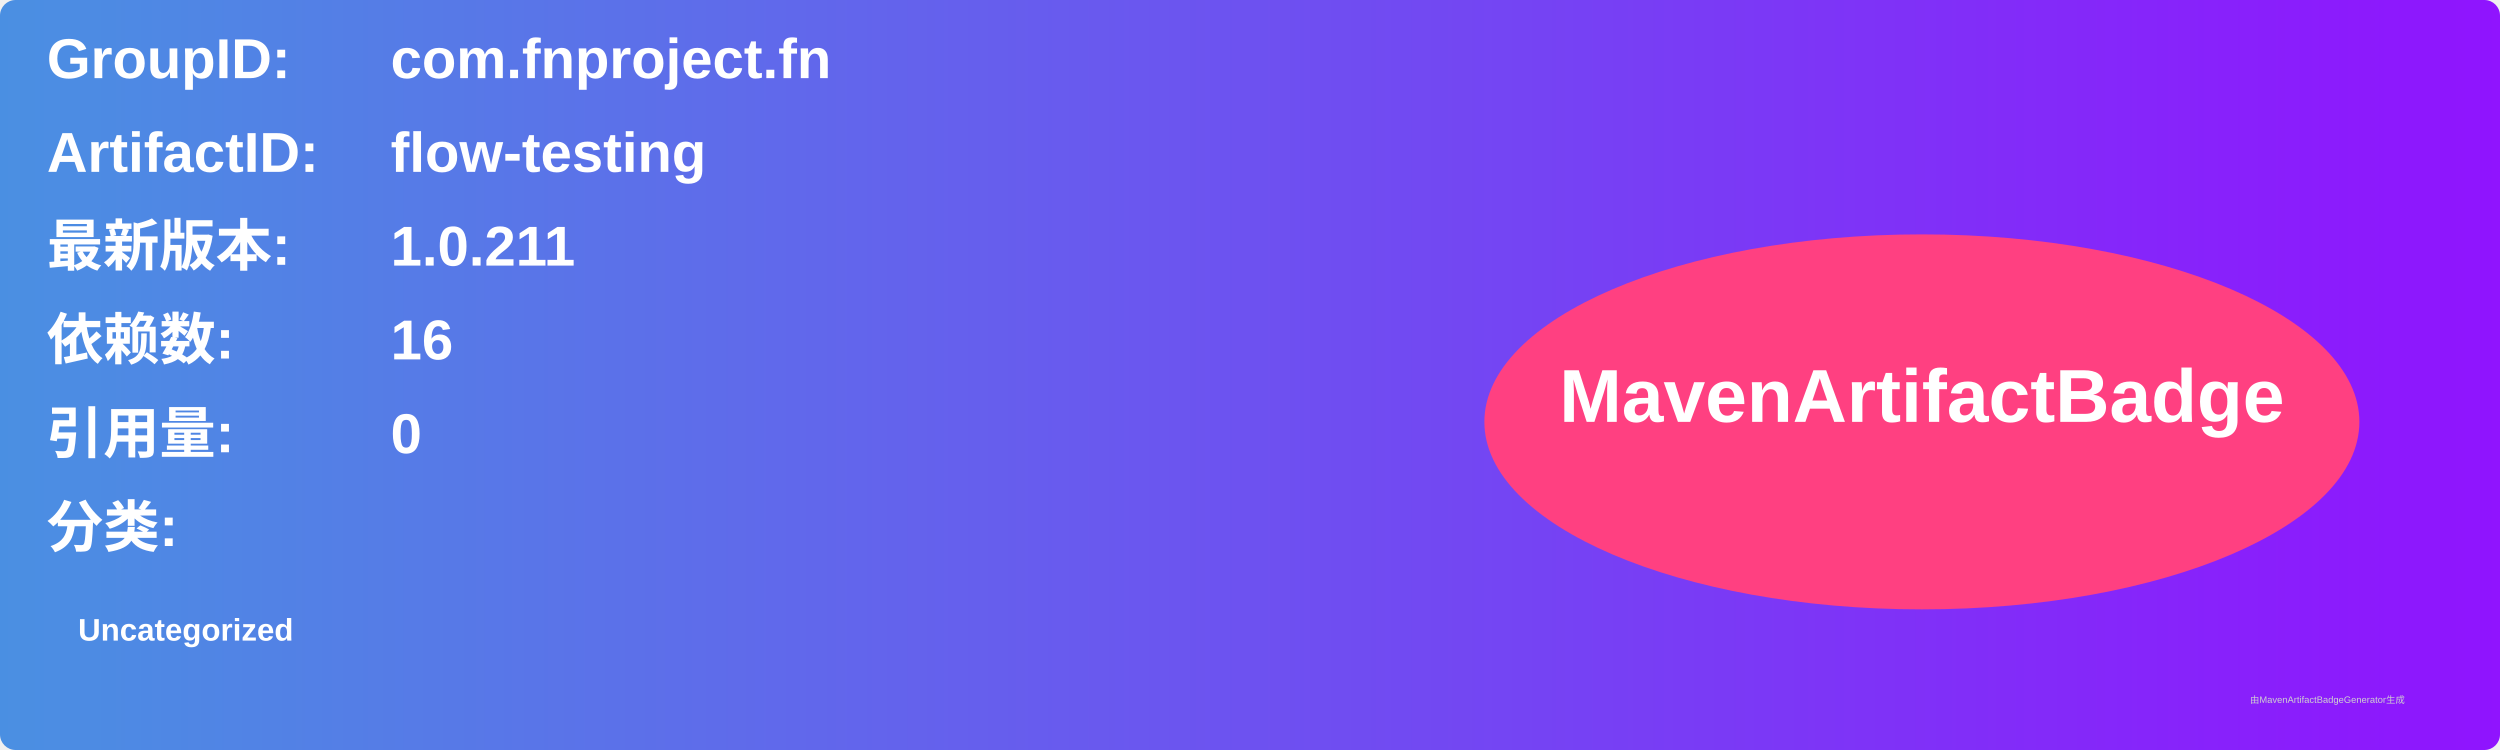
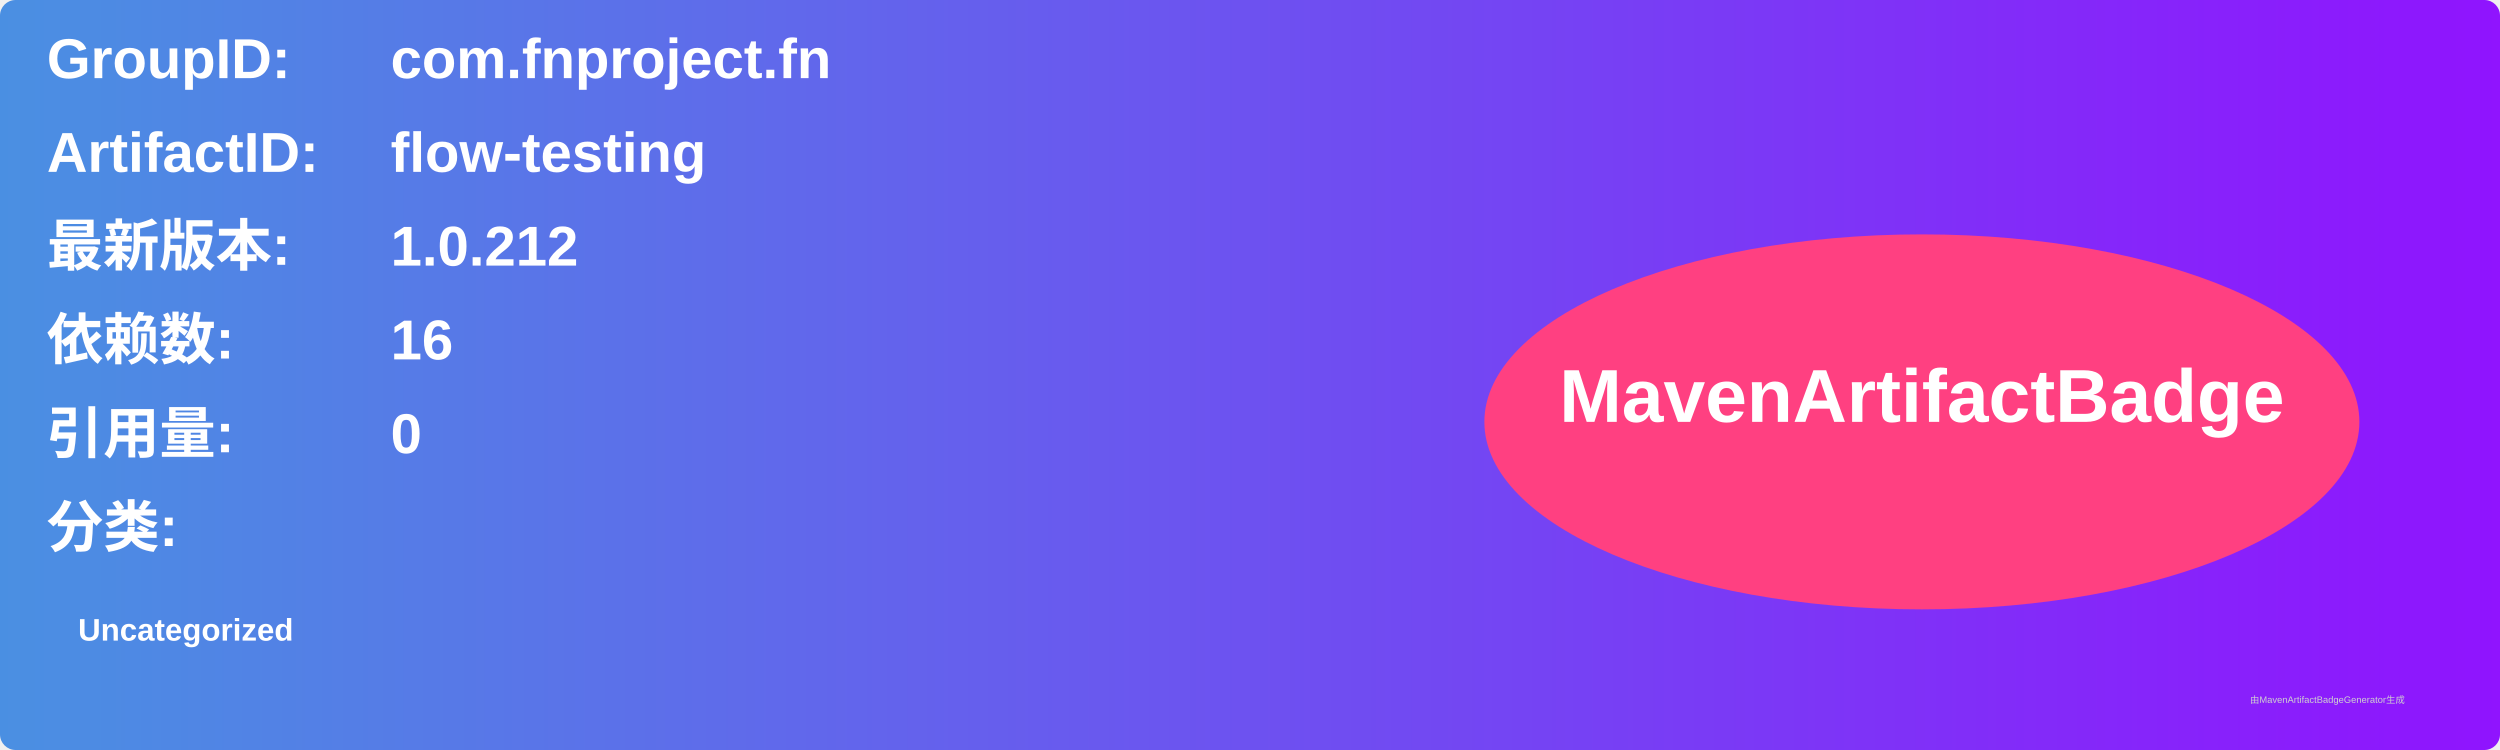
<svg xmlns="http://www.w3.org/2000/svg" width="800" height="240" viewBox="0 0 800 240">
  <linearGradient id="grad" x1="0%" y1="0%" x2="100%" y2="0%">
    <stop offset="0%" stop-color="#4a90e2" />
    <stop offset="100%" stop-color="#9013fe" />
  </linearGradient>
  <rect width="100%" height="100%" rx="5" ry="5" fill="url(#grad)" />
  <g transform="translate(15, 15)">
    <text x="0" y="10" font-family="Arial" font-size="18" fill="white" font-weight="bold" width="260">GroupID:</text>
    <text x="110" y="10" font-family="Arial" font-size="18" fill="white" font-weight="bold" width="460">com.fnproject.fn</text>
    <text x="0" y="40" font-family="Arial" font-size="18" fill="white" font-weight="bold" width="260">ArtifactID:</text>
    <text x="110" y="40" font-family="Arial" font-size="18" fill="white" font-weight="bold" width="460">flow-testing</text>
    <text x="0" y="70" font-family="Arial" font-size="18" fill="white" font-weight="bold">最新版本:</text>
    <text x="110" y="70" font-family="Arial" font-size="18" fill="white" font-weight="bold">
-       <tspan font-weight="bold">1.0.211</tspan>
+       <tspan font-weight="bold">1.0.212</tspan>
    </text>
    <text x="0" y="100" font-family="Arial" font-size="18" fill="white" font-weight="bold">依赖数: </text>
    <text x="110" y="100" font-family="Arial" font-size="18" fill="white">
      <tspan font-weight="bold">16</tspan>
    </text>
    <text x="0" y="130" font-family="Arial" font-size="18" fill="white" font-weight="bold">引用量: </text>
    <text x="110" y="130" font-family="Arial" font-size="18" fill="white">
      <tspan font-weight="bold">0</tspan>
    </text>
    <text x="0" y="160" font-family="Arial" font-size="18" fill="white" font-weight="bold">分类:</text>
    <text x="10" y="190" font-family="Arial" font-size="10" fill="white">
      <tspan font-weight="bold">Uncategorized</tspan>
    </text>
    <ellipse cx="600" cy="120" rx="140" ry="60" fill="#ff4081" />
    <text x="600" y="120" text-anchor="middle" font-family="Arial" font-size="24" fill="white" font-weight="bold">MavenArtifactBadge</text>
  </g>
  <text x="720" y="225" font-family="Arial" font-size="3" fill="#d0d0d0">由MavenArtifactBadgeGenerator生成</text>
</svg>
